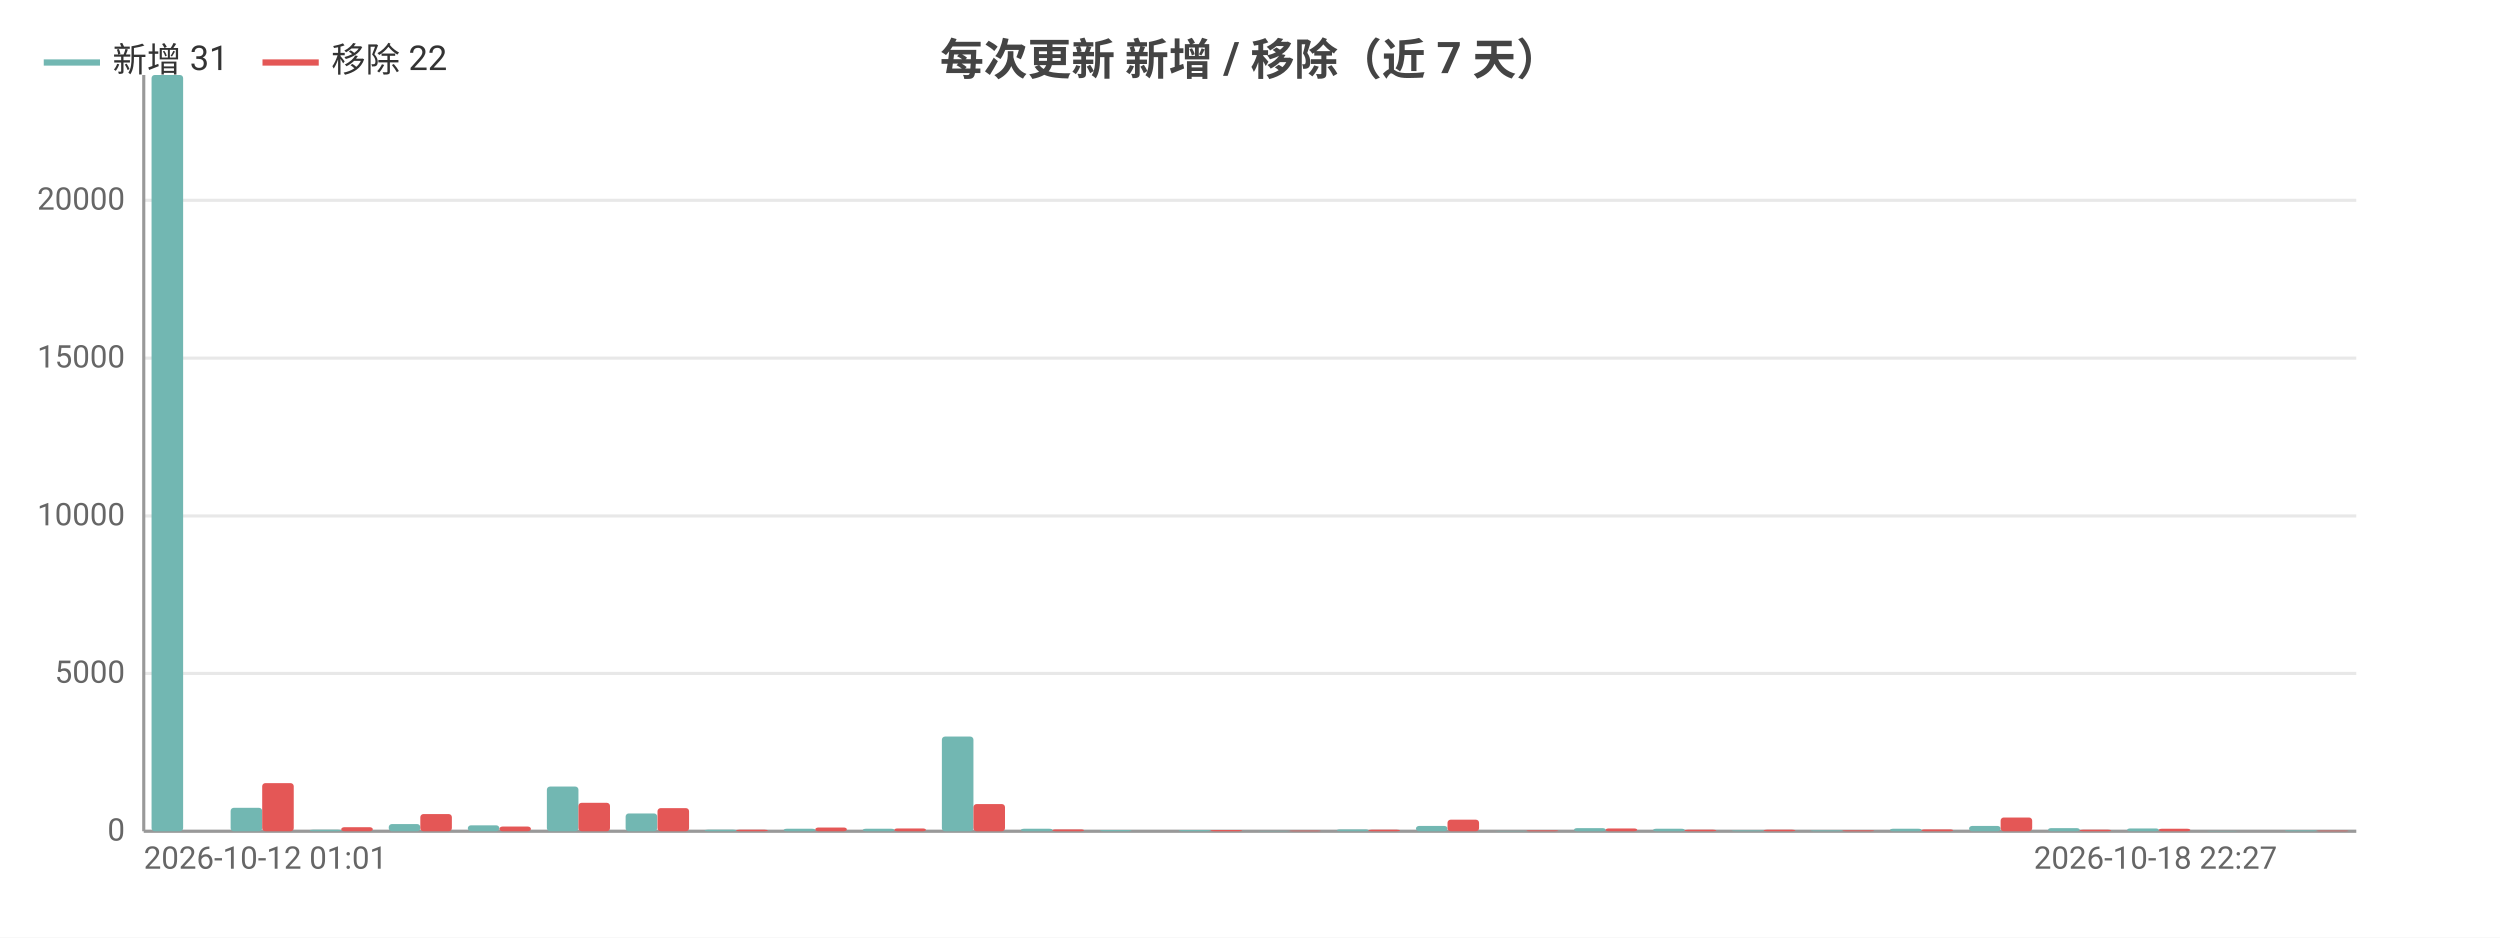
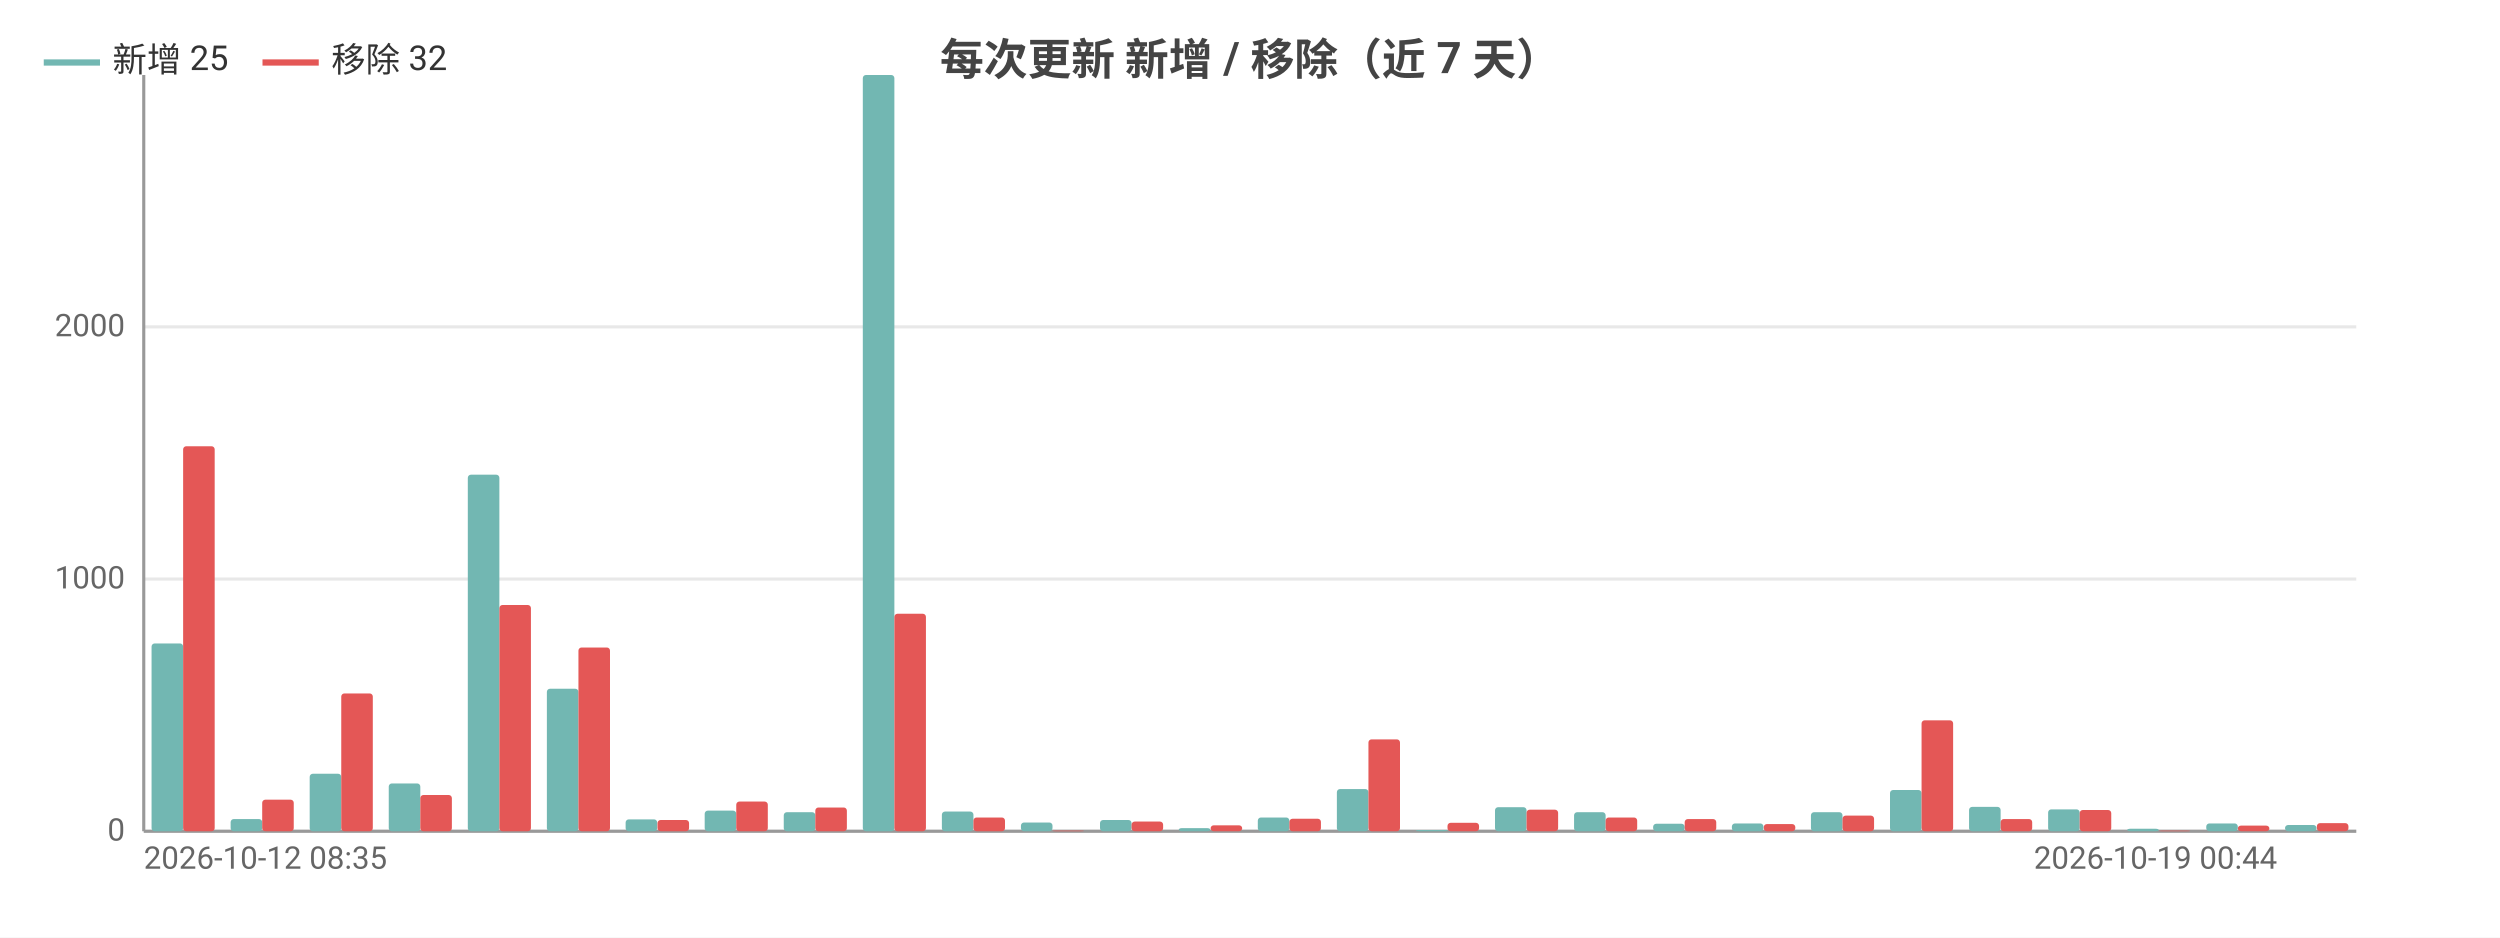
<svg xmlns="http://www.w3.org/2000/svg" width="800" height="300" viewBox="0 0 800 300">
  <rect width="800" height="300" fill="#ffffff" />
  <style>text{font-family:system-ui,-apple-system,'Segoe UI',Roboto,'PingFang SC','Microsoft YaHei','Noto Sans CJK SC',sans-serif}.g{stroke:#e8e8e8;stroke-width:1}.a{stroke:#999;stroke-width:1}.t{font-size:10px;fill:#666}.m{font-size:10px;text-anchor:middle;fill:#666}.e{font-size:10px;text-anchor:end;fill:#666}.l{font-size:11px;fill:#333}.tt{font-size:14px;font-weight:600;text-anchor:middle;fill:#444}.em{font-size:13px;text-anchor:middle;fill:#999}</style>
  <text class="tt" x="400.0" y="24">每次更新 新增 / 移除（近 7 天）</text>
  <line class="g" x1="46" y1="266" x2="754" y2="266" />
  <text class="e" x="40" y="269">0</text>
-   <line class="g" x1="46" y1="215.5" x2="754" y2="215.5" />
-   <text class="e" x="40" y="218.5">5000</text>
-   <line class="g" x1="46" y1="165.1" x2="754" y2="165.1" />
-   <text class="e" x="40" y="168.1">10000</text>
-   <line class="g" x1="46" y1="114.6" x2="754" y2="114.6" />
-   <text class="e" x="40" y="117.6">15000</text>
-   <line class="g" x1="46" y1="64.1" x2="754" y2="64.1" />
-   <text class="e" x="40" y="67.1">20000</text>
+   <line class="g" x1="46" y1="185.3" x2="754" y2="185.3" />
+   <text class="e" x="40" y="188.3">1000</text>
+   <line class="g" x1="46" y1="104.6" x2="754" y2="104.6" />
+   <text class="e" x="40" y="107.6">2000</text>
  <line class="a" x1="46" y1="24" x2="46" y2="266" />
  <line class="a" x1="46" y1="266" x2="754" y2="266" />
-   <rect x="48.5" y="24" width="10.1" height="242" fill="#72b7b2" rx="1" />
-   <rect x="58.6" y="266" width="10.1" height="0" fill="#e45756" rx="1" />
-   <rect x="73.8" y="258.5" width="10.1" height="7.5" fill="#72b7b2" rx="1" />
-   <rect x="83.9" y="250.6" width="10.1" height="15.4" fill="#e45756" rx="1" />
-   <rect x="99.1" y="265.5" width="10.1" height="0.5" fill="#72b7b2" rx="1" />
-   <rect x="109.2" y="264.7" width="10.1" height="1.3" fill="#e45756" rx="1" />
-   <rect x="124.4" y="263.7" width="10.1" height="2.3" fill="#72b7b2" rx="1" />
-   <rect x="134.5" y="260.5" width="10.1" height="5.5" fill="#e45756" rx="1" />
-   <rect x="149.7" y="264.1" width="10.1" height="1.9" fill="#72b7b2" rx="1" />
-   <rect x="159.8" y="264.5" width="10.1" height="1.5" fill="#e45756" rx="1" />
-   <rect x="175.0" y="251.7" width="10.1" height="14.3" fill="#72b7b2" rx="1" />
-   <rect x="185.1" y="256.9" width="10.1" height="9.1" fill="#e45756" rx="1" />
-   <rect x="200.2" y="260.3" width="10.1" height="5.7" fill="#72b7b2" rx="1" />
-   <rect x="210.4" y="258.6" width="10.1" height="7.4" fill="#e45756" rx="1" />
-   <rect x="225.5" y="265.5" width="10.1" height="0.5" fill="#72b7b2" rx="1" />
-   <rect x="235.6" y="265.5" width="10.1" height="0.5" fill="#e45756" rx="1" />
-   <rect x="250.8" y="265.2" width="10.1" height="0.8" fill="#72b7b2" rx="1" />
-   <rect x="260.9" y="264.8" width="10.1" height="1.2" fill="#e45756" rx="1" />
-   <rect x="276.1" y="265.2" width="10.1" height="0.8" fill="#72b7b2" rx="1" />
-   <rect x="286.2" y="265.1" width="10.1" height="0.9" fill="#e45756" rx="1" />
-   <rect x="301.4" y="235.7" width="10.1" height="30.3" fill="#72b7b2" rx="1" />
-   <rect x="311.5" y="257.3" width="10.1" height="8.7" fill="#e45756" rx="1" />
-   <rect x="326.7" y="265.2" width="10.1" height="0.8" fill="#72b7b2" rx="1" />
-   <rect x="336.8" y="265.4" width="10.1" height="0.6" fill="#e45756" rx="1" />
-   <rect x="352.0" y="265.6" width="10.1" height="0.4" fill="#72b7b2" rx="1" />
-   <rect x="362.1" y="266.0" width="10.1" height="0.0" fill="#e45756" rx="1" />
-   <rect x="377.2" y="265.6" width="10.1" height="0.4" fill="#72b7b2" rx="1" />
-   <rect x="387.4" y="265.6" width="10.1" height="0.4" fill="#e45756" rx="1" />
-   <rect x="402.5" y="265.9" width="10.1" height="0.1" fill="#72b7b2" rx="1" />
-   <rect x="412.6" y="265.8" width="10.1" height="0.2" fill="#e45756" rx="1" />
-   <rect x="427.8" y="265.4" width="10.1" height="0.6" fill="#72b7b2" rx="1" />
-   <rect x="437.9" y="265.5" width="10.1" height="0.5" fill="#e45756" rx="1" />
-   <rect x="453.1" y="264.3" width="10.1" height="1.7" fill="#72b7b2" rx="1" />
-   <rect x="463.2" y="262.3" width="10.1" height="3.7" fill="#e45756" rx="1" />
-   <rect x="478.4" y="265.9" width="10.1" height="0.1" fill="#72b7b2" rx="1" />
-   <rect x="488.5" y="265.7" width="10.1" height="0.3" fill="#e45756" rx="1" />
-   <rect x="503.7" y="265.0" width="10.1" height="1.0" fill="#72b7b2" rx="1" />
-   <rect x="513.8" y="265.1" width="10.1" height="0.9" fill="#e45756" rx="1" />
-   <rect x="529.0" y="265.2" width="10.1" height="0.8" fill="#72b7b2" rx="1" />
-   <rect x="539.1" y="265.5" width="10.1" height="0.5" fill="#e45756" rx="1" />
-   <rect x="554.2" y="265.7" width="10.1" height="0.3" fill="#72b7b2" rx="1" />
-   <rect x="564.4" y="265.5" width="10.1" height="0.5" fill="#e45756" rx="1" />
-   <rect x="579.5" y="265.7" width="10.1" height="0.3" fill="#72b7b2" rx="1" />
-   <rect x="589.6" y="265.7" width="10.1" height="0.3" fill="#e45756" rx="1" />
-   <rect x="604.8" y="265.2" width="10.1" height="0.8" fill="#72b7b2" rx="1" />
-   <rect x="614.9" y="265.4" width="10.1" height="0.6" fill="#e45756" rx="1" />
-   <rect x="630.1" y="264.3" width="10.1" height="1.7" fill="#72b7b2" rx="1" />
-   <rect x="640.2" y="261.6" width="10.1" height="4.4" fill="#e45756" rx="1" />
-   <rect x="655.4" y="265.0" width="10.1" height="1.0" fill="#72b7b2" rx="1" />
-   <rect x="665.5" y="265.5" width="10.1" height="0.5" fill="#e45756" rx="1" />
-   <rect x="680.7" y="265.1" width="10.1" height="0.9" fill="#72b7b2" rx="1" />
-   <rect x="690.8" y="265.2" width="10.1" height="0.8" fill="#e45756" rx="1" />
-   <rect x="706.0" y="265.9" width="10.1" height="0.1" fill="#72b7b2" rx="1" />
-   <rect x="716.1" y="266.0" width="10.1" height="0.0" fill="#e45756" rx="1" />
-   <rect x="731.2" y="265.7" width="10.1" height="0.3" fill="#72b7b2" rx="1" />
-   <rect x="741.4" y="265.8" width="10.1" height="0.2" fill="#e45756" rx="1" />
-   <text class="t" x="46" y="278">2026-10-12 01:01</text>
-   <text class="e" x="728.7" y="278">2026-10-18 22:27</text>
+   <rect x="48.5" y="205.9" width="10.1" height="60.1" fill="#72b7b2" rx="1" />
+   <rect x="58.6" y="142.8" width="10.1" height="123.2" fill="#e45756" rx="1" />
+   <rect x="73.8" y="262.1" width="10.1" height="3.9" fill="#72b7b2" rx="1" />
+   <rect x="83.9" y="255.9" width="10.1" height="10.1" fill="#e45756" rx="1" />
+   <rect x="99.1" y="247.6" width="10.1" height="18.4" fill="#72b7b2" rx="1" />
+   <rect x="109.2" y="221.9" width="10.1" height="44.1" fill="#e45756" rx="1" />
+   <rect x="124.4" y="250.7" width="10.1" height="15.3" fill="#72b7b2" rx="1" />
+   <rect x="134.5" y="254.4" width="10.1" height="11.6" fill="#e45756" rx="1" />
+   <rect x="149.7" y="151.9" width="10.1" height="114.1" fill="#72b7b2" rx="1" />
+   <rect x="159.8" y="193.6" width="10.1" height="72.4" fill="#e45756" rx="1" />
+   <rect x="175.0" y="220.4" width="10.1" height="45.6" fill="#72b7b2" rx="1" />
+   <rect x="185.1" y="207.2" width="10.1" height="58.8" fill="#e45756" rx="1" />
+   <rect x="200.2" y="262.2" width="10.1" height="3.8" fill="#72b7b2" rx="1" />
+   <rect x="210.4" y="262.4" width="10.1" height="3.6" fill="#e45756" rx="1" />
+   <rect x="225.5" y="259.4" width="10.1" height="6.6" fill="#72b7b2" rx="1" />
+   <rect x="235.6" y="256.5" width="10.1" height="9.5" fill="#e45756" rx="1" />
+   <rect x="250.8" y="259.9" width="10.1" height="6.1" fill="#72b7b2" rx="1" />
+   <rect x="260.9" y="258.4" width="10.1" height="7.6" fill="#e45756" rx="1" />
+   <rect x="276.1" y="24" width="10.1" height="242" fill="#72b7b2" rx="1" />
+   <rect x="286.2" y="196.4" width="10.1" height="69.6" fill="#e45756" rx="1" />
+   <rect x="301.4" y="259.7" width="10.1" height="6.3" fill="#72b7b2" rx="1" />
+   <rect x="311.5" y="261.6" width="10.1" height="4.4" fill="#e45756" rx="1" />
+   <rect x="326.7" y="263.2" width="10.1" height="2.8" fill="#72b7b2" rx="1" />
+   <rect x="336.8" y="265.8" width="10.1" height="0.2" fill="#e45756" rx="1" />
+   <rect x="352.0" y="262.4" width="10.1" height="3.6" fill="#72b7b2" rx="1" />
+   <rect x="362.1" y="262.9" width="10.1" height="3.1" fill="#e45756" rx="1" />
+   <rect x="377.2" y="265.0" width="10.1" height="1.0" fill="#72b7b2" rx="1" />
+   <rect x="387.4" y="264.1" width="10.1" height="1.9" fill="#e45756" rx="1" />
+   <rect x="402.5" y="261.6" width="10.1" height="4.4" fill="#72b7b2" rx="1" />
+   <rect x="412.6" y="262.0" width="10.1" height="4.0" fill="#e45756" rx="1" />
+   <rect x="427.8" y="252.5" width="10.1" height="13.5" fill="#72b7b2" rx="1" />
+   <rect x="437.9" y="236.6" width="10.1" height="29.4" fill="#e45756" rx="1" />
+   <rect x="453.1" y="265.6" width="10.1" height="0.4" fill="#72b7b2" rx="1" />
+   <rect x="463.2" y="263.3" width="10.1" height="2.7" fill="#e45756" rx="1" />
+   <rect x="478.4" y="258.3" width="10.1" height="7.7" fill="#72b7b2" rx="1" />
+   <rect x="488.5" y="259.1" width="10.1" height="6.9" fill="#e45756" rx="1" />
+   <rect x="503.7" y="259.9" width="10.1" height="6.1" fill="#72b7b2" rx="1" />
+   <rect x="513.8" y="261.6" width="10.1" height="4.4" fill="#e45756" rx="1" />
+   <rect x="529.0" y="263.6" width="10.1" height="2.4" fill="#72b7b2" rx="1" />
+   <rect x="539.1" y="262.1" width="10.1" height="3.9" fill="#e45756" rx="1" />
+   <rect x="554.2" y="263.5" width="10.1" height="2.5" fill="#72b7b2" rx="1" />
+   <rect x="564.4" y="263.7" width="10.1" height="2.3" fill="#e45756" rx="1" />
+   <rect x="579.5" y="259.9" width="10.1" height="6.1" fill="#72b7b2" rx="1" />
+   <rect x="589.6" y="261.0" width="10.1" height="5.0" fill="#e45756" rx="1" />
+   <rect x="604.8" y="252.8" width="10.1" height="13.2" fill="#72b7b2" rx="1" />
+   <rect x="614.9" y="230.5" width="10.1" height="35.5" fill="#e45756" rx="1" />
+   <rect x="630.1" y="258.2" width="10.1" height="7.8" fill="#72b7b2" rx="1" />
+   <rect x="640.2" y="262.1" width="10.1" height="3.9" fill="#e45756" rx="1" />
+   <rect x="655.4" y="259.0" width="10.1" height="7.0" fill="#72b7b2" rx="1" />
+   <rect x="665.5" y="259.2" width="10.1" height="6.8" fill="#e45756" rx="1" />
+   <rect x="680.7" y="265.2" width="10.1" height="0.8" fill="#72b7b2" rx="1" />
+   <rect x="690.8" y="265.8" width="10.1" height="0.2" fill="#e45756" rx="1" />
+   <rect x="706.0" y="263.5" width="10.1" height="2.5" fill="#72b7b2" rx="1" />
+   <rect x="716.1" y="264.2" width="10.1" height="1.8" fill="#e45756" rx="1" />
+   <rect x="731.2" y="264.0" width="10.1" height="2.0" fill="#72b7b2" rx="1" />
+   <rect x="741.4" y="263.4" width="10.1" height="2.6" fill="#e45756" rx="1" />
+   <text class="t" x="46" y="278">2026-10-12 08:35</text>
+   <text class="e" x="728.7" y="278">2026-10-19 00:44</text>
  <line x1="14" y1="20" x2="32" y2="20" stroke="#72b7b2" stroke-width="2" />
-   <text class="l" x="36" y="23">新增 31</text>
+   <text class="l" x="36" y="23">新增 25</text>
  <line x1="84.0" y1="20" x2="102.0" y2="20" stroke="#e45756" stroke-width="2" />
-   <text class="l" x="106.0" y="23">移除 22</text>
+   <text class="l" x="106.0" y="23">移除 32</text>
</svg>
